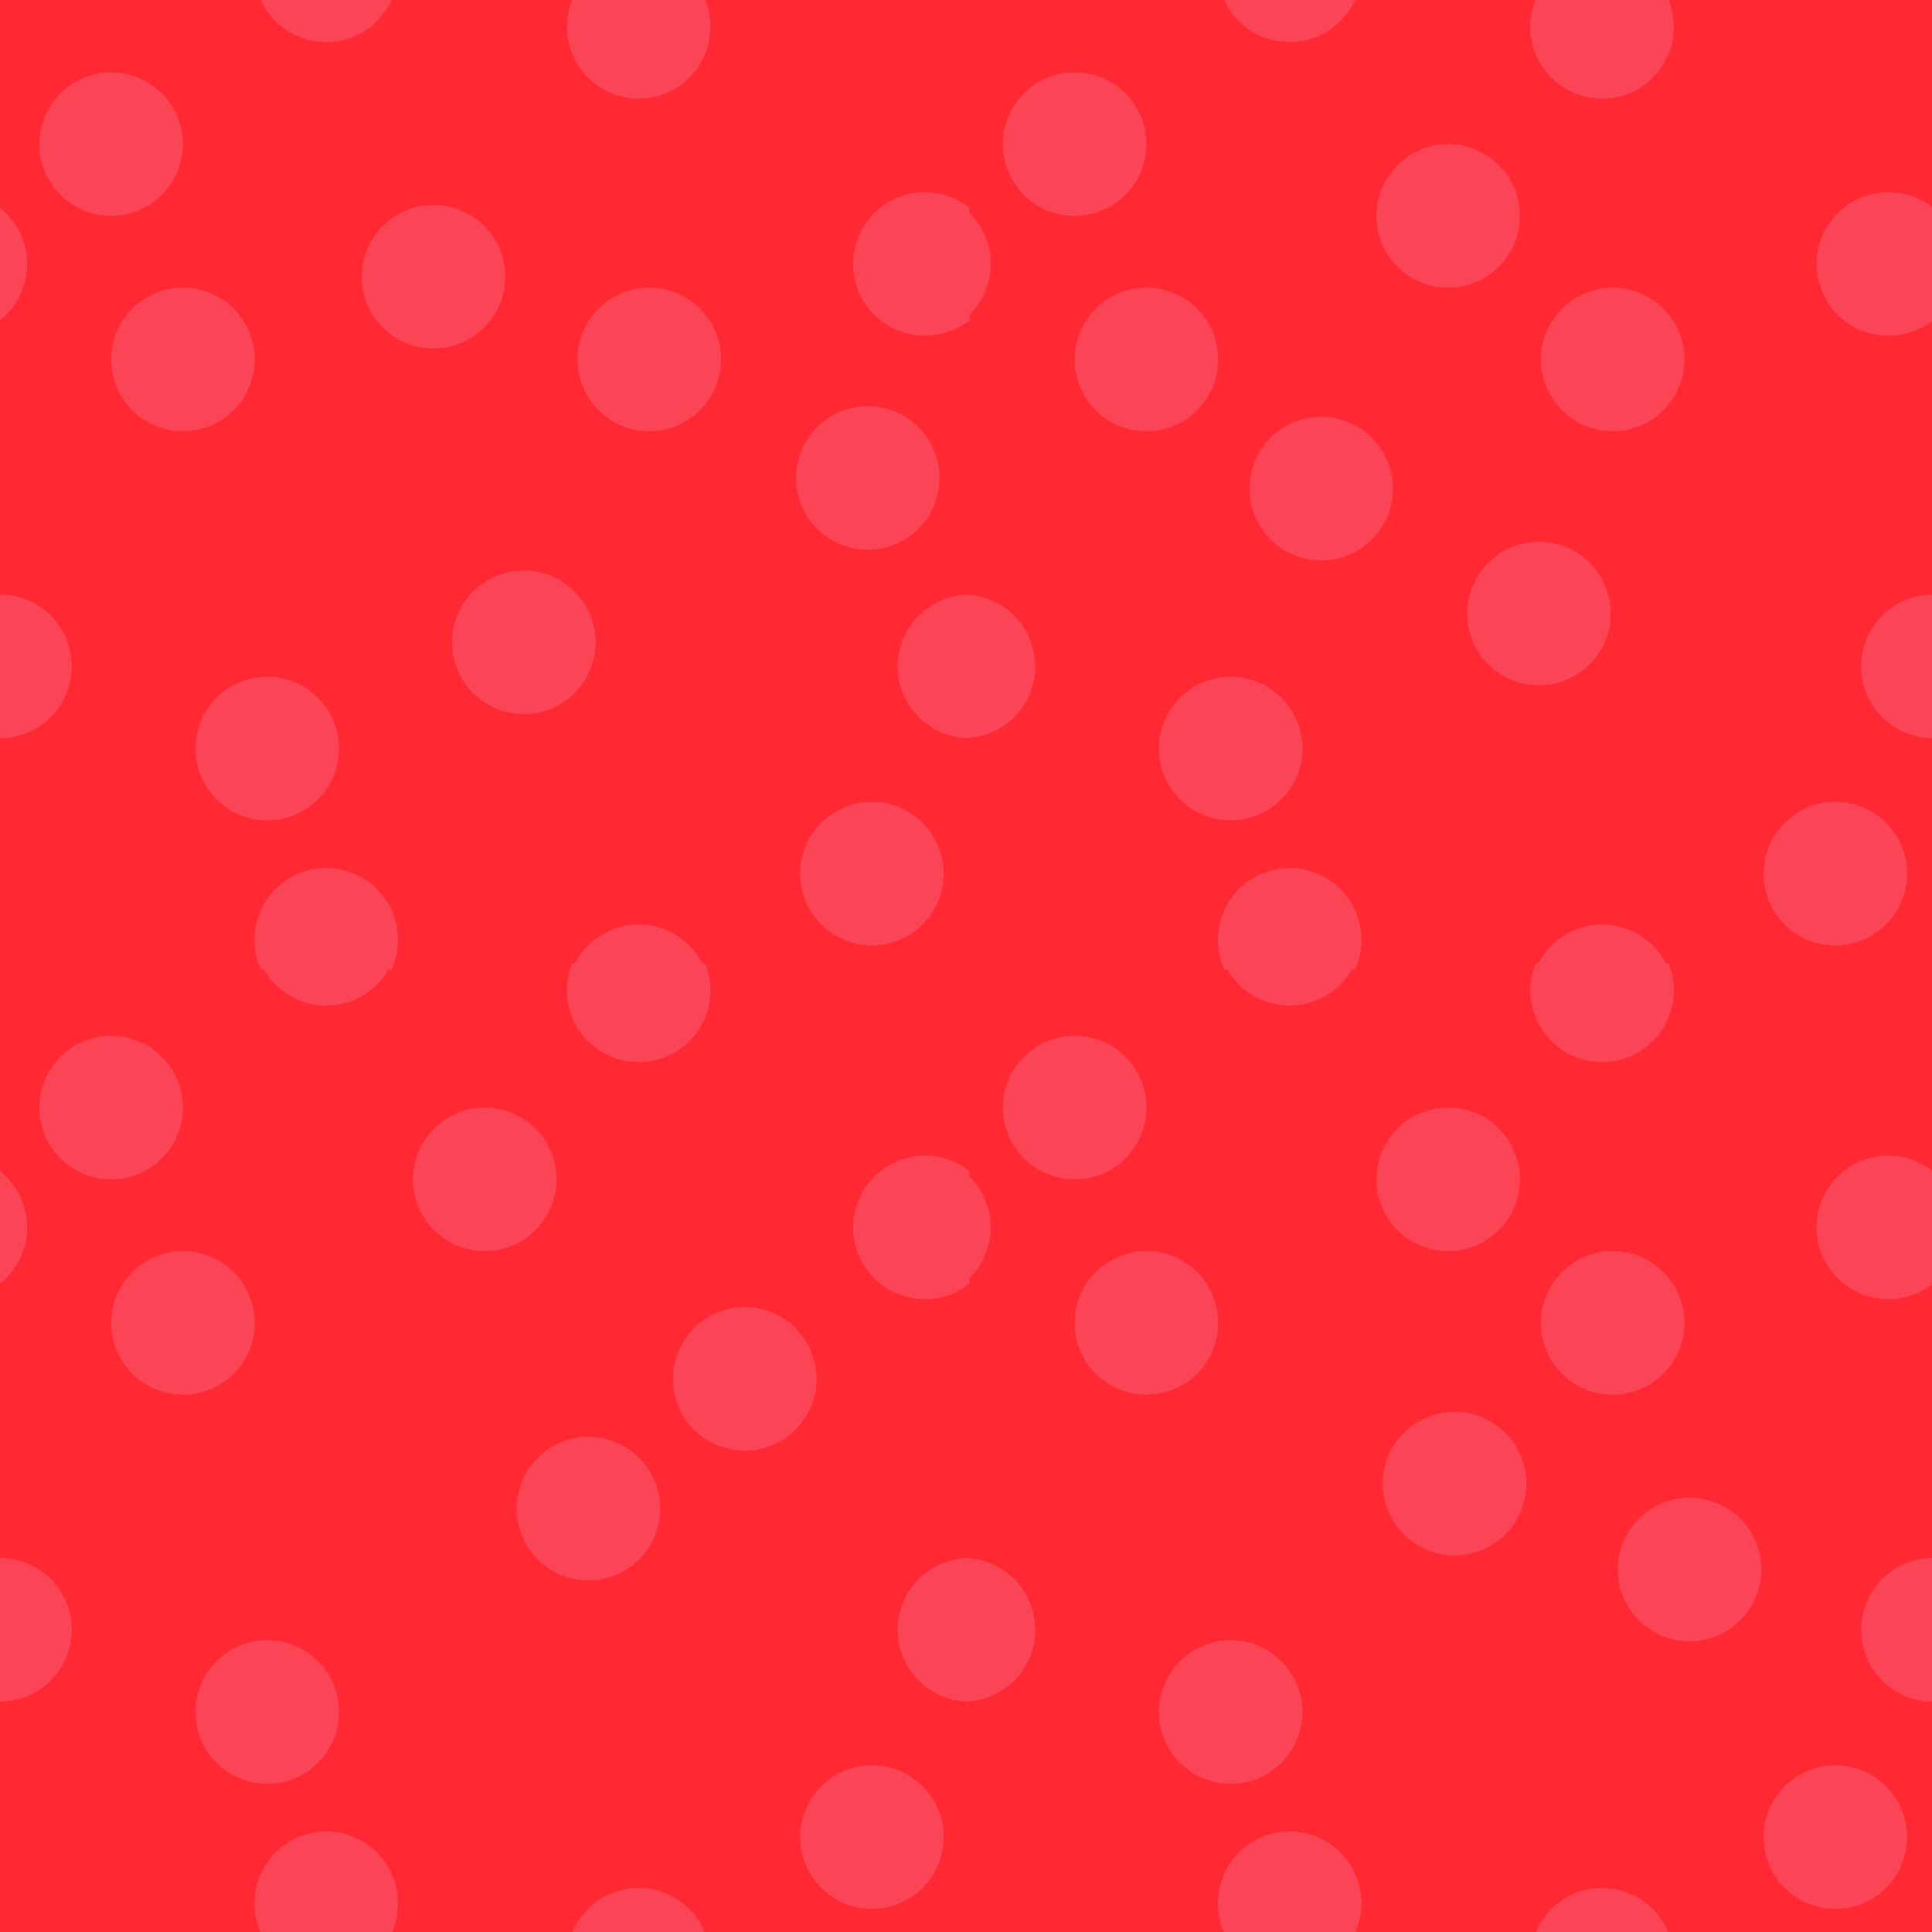
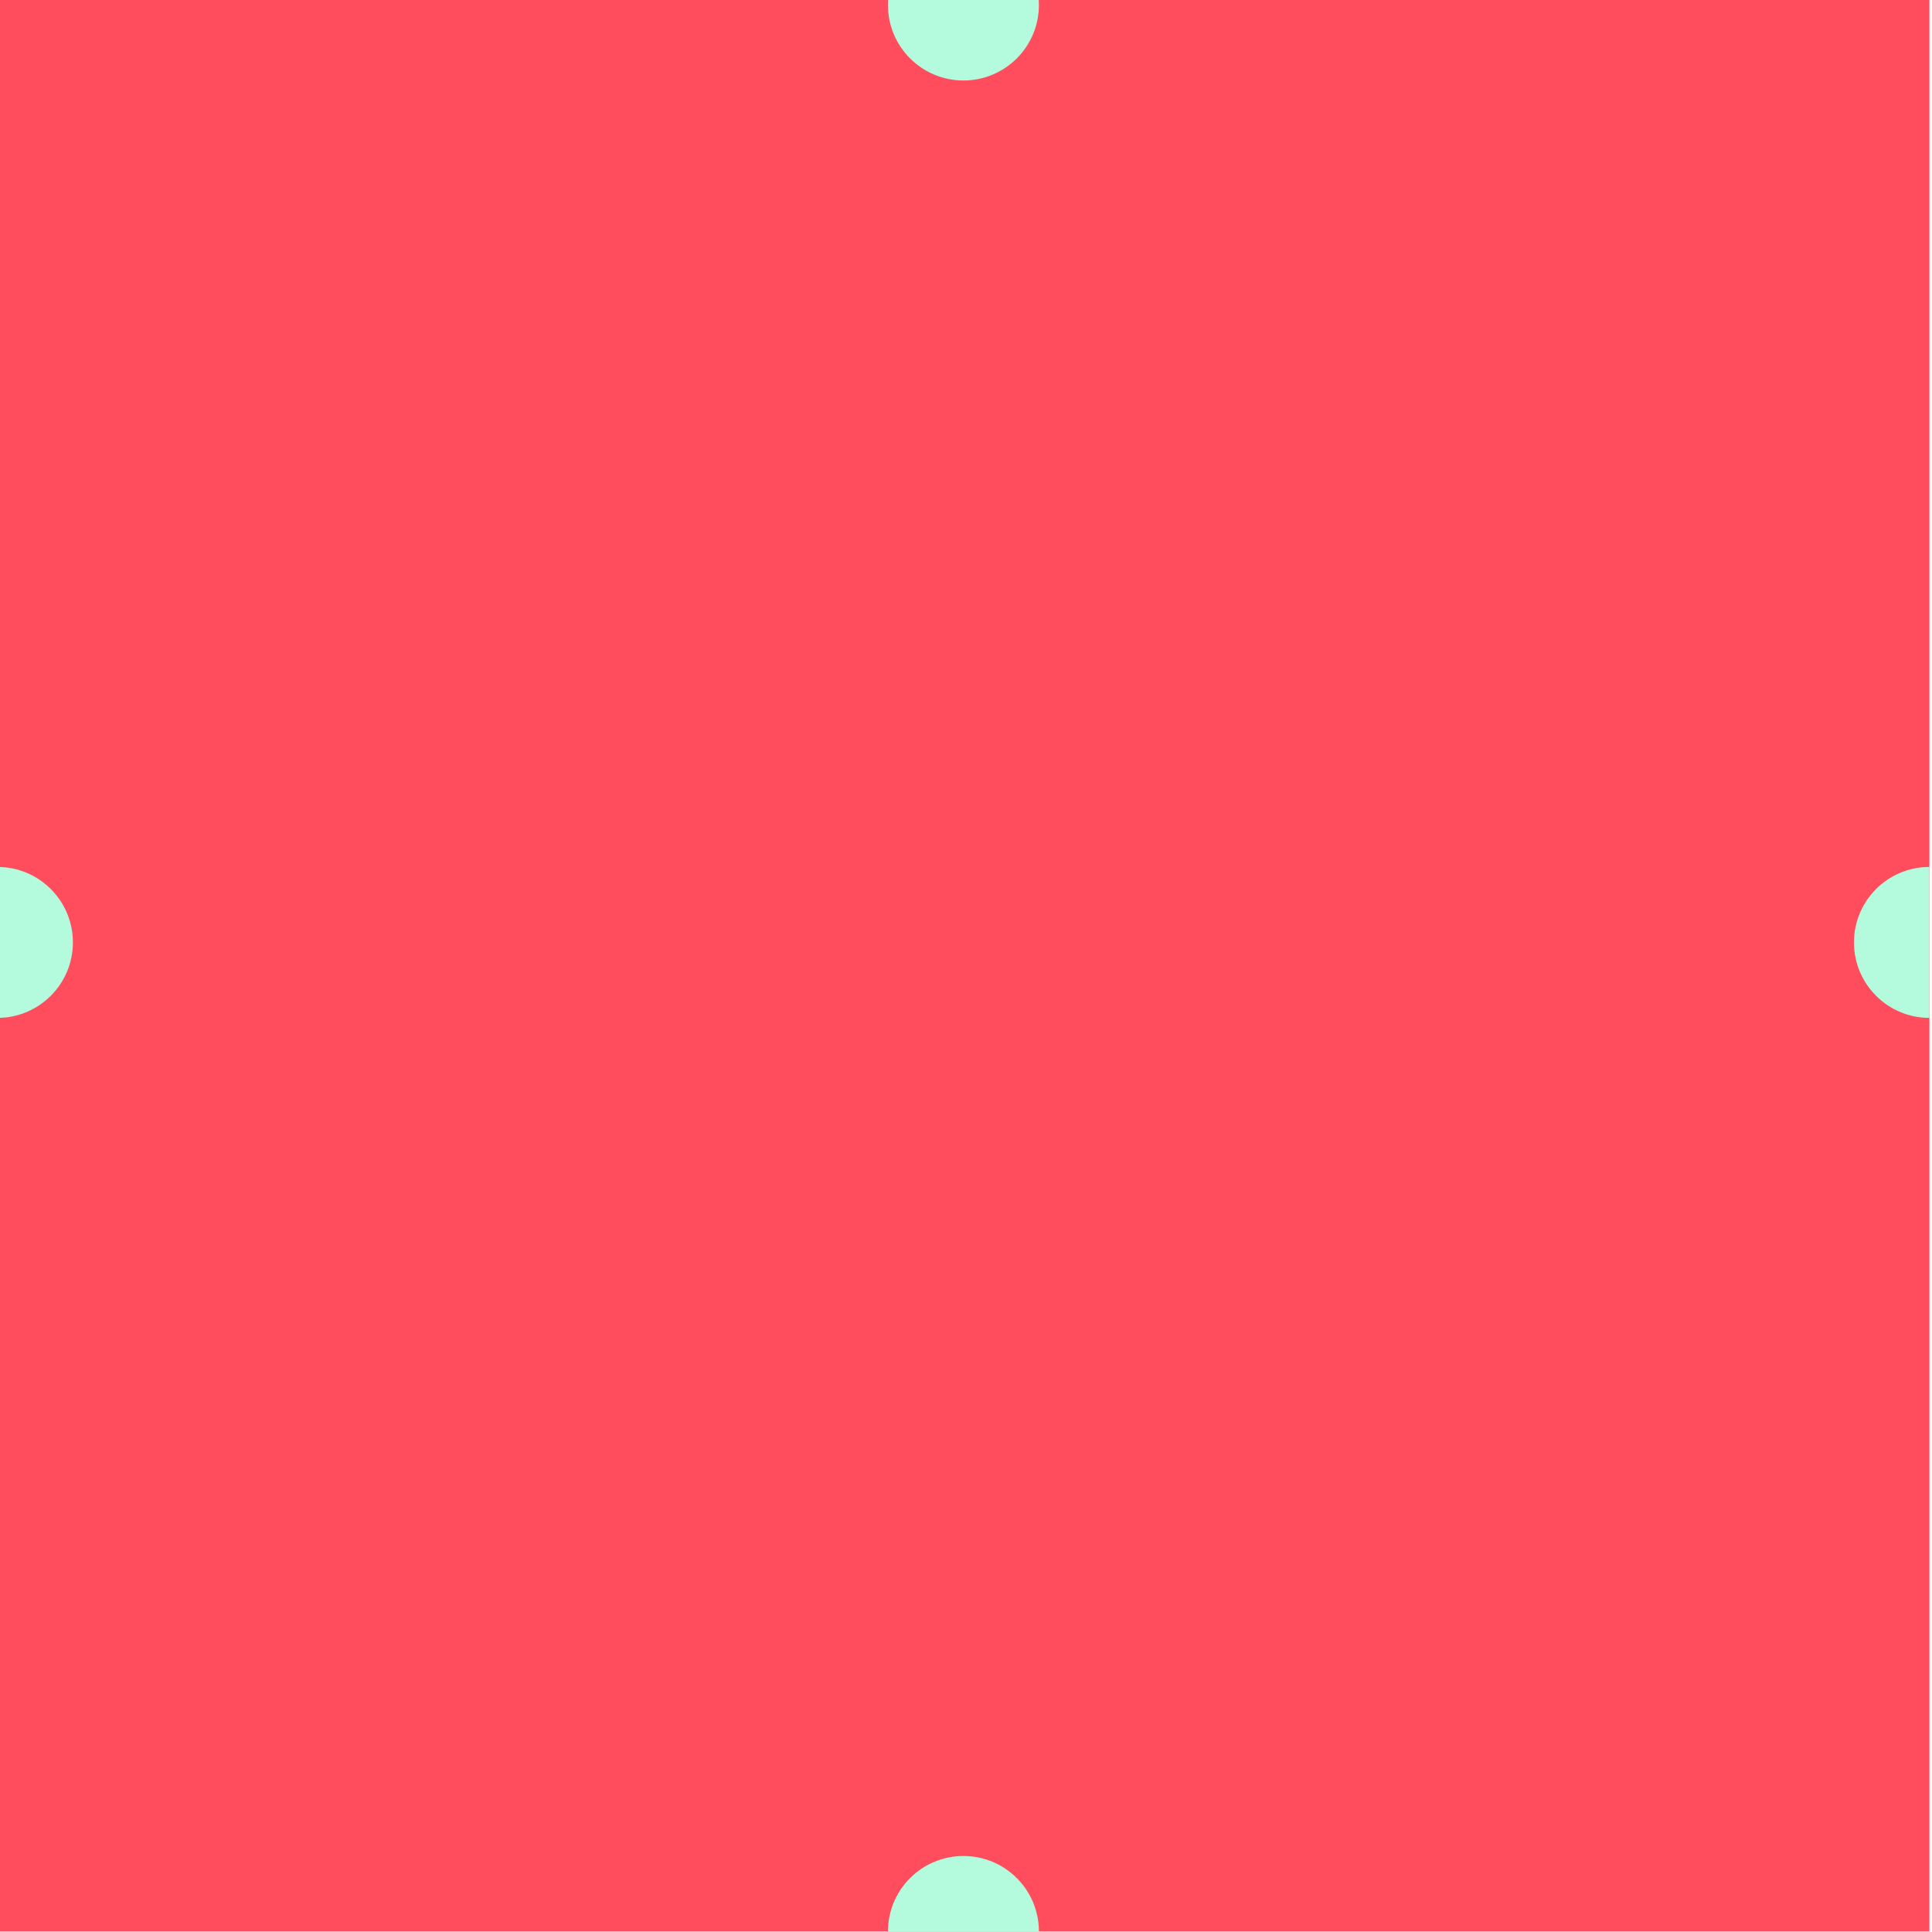
- <svg xmlns="http://www.w3.org/2000/svg" id="_레이어_1" data-name="레이어 1" width="512" height="512" viewBox="0 0 512 512">
+ <svg xmlns="http://www.w3.org/2000/svg" id="_레이어_1" data-name="레이어 1" viewBox="0 0 512 512">
  <defs>
    <style>
      .cls-1 {
        fill: none;
      }

      .cls-2 {
-         fill: #aaafc4;
+         fill: #ff4d5e;
      }

      .cls-3 {
-         clip-path: url(#clippath-17);
+         fill: #b4fbde;
      }

      .cls-4 {
-         clip-path: url(#clippath-11);
-       }
- 
-       .cls-5 {
-         clip-path: url(#clippath-16);
-       }
- 
-       .cls-6 {
-         clip-path: url(#clippath-18);
-       }
- 
-       .cls-7 {
-         clip-path: url(#clippath-10);
-       }
- 
-       .cls-8 {
-         clip-path: url(#clippath-15);
-       }
- 
-       .cls-9 {
-         clip-path: url(#clippath-13);
-       }
- 
-       .cls-10 {
-         clip-path: url(#clippath-12);
-       }
- 
-       .cls-11 {
-         clip-path: url(#clippath-20);
-       }
- 
-       .cls-12 {
-         clip-path: url(#clippath-1);
-       }
- 
-       .cls-13 {
-         clip-path: url(#clippath-3);
-       }
- 
-       .cls-14 {
-         clip-path: url(#clippath-2);
-       }
- 
-       .cls-15 {
-         clip-path: url(#clippath-7);
-       }
- 
-       .cls-16 {
-         clip-path: url(#clippath-6);
-       }
- 
-       .cls-17 {
-         clip-path: url(#clippath-8);
-       }
- 
-       .cls-18 {
-         clip-path: url(#clippath-5);
-       }
- 
-       .cls-19 {
-         fill: #ff2934;
-       }
- 
-       .cls-20 {
        clip-path: url(#clippath);
-       }
- 
-       .cls-21 {
-         fill: #fc4457;
      }
    </style>
    <clipPath id="clippath">
-       <rect class="cls-1" x="-644.61" y="0" width="512" height="512" />
-     </clipPath>
-     <clipPath id="clippath-1">
-       <rect class="cls-1" width="256.92" height="256.92" />
-     </clipPath>
-     <clipPath id="clippath-2">
-       <rect class="cls-1" y="0" width="256.92" height="256.92" />
-     </clipPath>
-     <clipPath id="clippath-3">
-       <rect class="cls-1" y="0" width="256.92" height="256.92" />
-     </clipPath>
-     <clipPath id="clippath-5">
-       <rect class="cls-1" y="0" width="256.92" height="256.92" />
-     </clipPath>
-     <clipPath id="clippath-6">
-       <rect class="cls-1" x="255.32" width="256.92" height="256.92" />
-     </clipPath>
-     <clipPath id="clippath-7">
-       <rect class="cls-1" x="255.32" y="0" width="256.92" height="256.92" />
-     </clipPath>
-     <clipPath id="clippath-8">
-       <rect class="cls-1" x="255.32" y="0" width="256.92" height="256.92" />
-     </clipPath>
-     <clipPath id="clippath-10">
-       <rect class="cls-1" x="255.32" y="0" width="256.92" height="256.92" />
-     </clipPath>
-     <clipPath id="clippath-11">
-       <rect class="cls-1" y="255.32" width="256.92" height="256.92" />
-     </clipPath>
-     <clipPath id="clippath-12">
-       <rect class="cls-1" y="255.32" width="256.92" height="256.92" />
-     </clipPath>
-     <clipPath id="clippath-13">
-       <rect class="cls-1" y="255.32" width="256.92" height="256.92" />
-     </clipPath>
-     <clipPath id="clippath-15">
-       <rect class="cls-1" y="255.32" width="256.92" height="256.92" />
-     </clipPath>
-     <clipPath id="clippath-16">
-       <rect class="cls-1" x="255.32" y="255.32" width="256.92" height="256.92" />
-     </clipPath>
-     <clipPath id="clippath-17">
-       <rect class="cls-1" x="255.32" y="255.32" width="256.92" height="256.92" />
-     </clipPath>
-     <clipPath id="clippath-18">
-       <rect class="cls-1" x="255.32" y="255.32" width="256.92" height="256.92" />
-     </clipPath>
-     <clipPath id="clippath-20">
-       <rect class="cls-1" x="255.32" y="255.32" width="256.92" height="256.92" />
+       <rect class="cls-1" x="-.68" y="-.14" width="512" height="512" />
    </clipPath>
  </defs>
-   <rect class="cls-19" width="512" height="512" />
-   <g class="cls-20">
+   <rect class="cls-2" x="-.68" y="-.14" width="512" height="512" />
+   <g class="cls-4">
    <g>
-       <path class="cls-2" d="M121.9,90.1H-222.71V-254.51H121.9V90.1ZM-216.31,83.7H115.5V-248.11H-216.31V83.7Z" />
-       <path class="cls-2" d="M121.9,768.34H-222.71v-344.61H121.9v344.61ZM-216.31,761.94H115.5v-331.8H-216.31v331.8Z" />
+       <circle class="cls-3" cx="-.68" cy="249.75" r="20" />
+       <circle class="cls-3" cx="255.32" cy="511.86" r="20" />
+       <circle class="cls-3" cx="511.32" cy="249.75" r="20" />
+       <circle class="cls-3" cx="255.32" cy="1.33" r="20" />
    </g>
  </g>
-   <g>
-     <g class="cls-12">
-       <g>
-         <circle class="cls-21" cx="169.25" cy="7.12" r="19.02" />
-         <circle class="cls-21" cx="-11.82" cy="69.95" r="19.02" />
-         <circle class="cls-21" cx="256.92" cy="176.59" r="19.02" />
-         <circle class="cls-21" cx="86.45" cy="-7.86" r="19.02" />
-         <circle class="cls-21" cx="48.48" cy="95.26" r="19.02" />
-         <circle class="cls-21" cx="114.88" cy="73.34" r="19.02" />
-         <circle class="cls-21" cx="70.82" cy="198.37" r="19.02" />
-         <circle class="cls-21" cx="29.46" cy="38.2" r="19.02" />
-         <circle class="cls-21" cx="172.06" cy="95.26" r="19.02" />
-         <circle class="cls-21" cx="138.81" cy="170.22" r="19.02" />
-         <circle class="cls-21" cx="231.06" cy="231.52" r="19.02" />
-         <rect class="cls-1" width="256.92" height="256.92" />
-         <g class="cls-14">
-           <circle class="cls-21" cx="0" cy="176.59" r="19.02" />
-         </g>
-         <g class="cls-13">
-           <circle class="cls-21" cx="169.25" cy="264.04" r="19.02" />
-           <circle class="cls-21" cx="86.45" cy="249.06" r="19.02" />
-         </g>
-         <g class="cls-18">
-           <circle class="cls-21" cx="245.1" cy="69.95" r="19.02" />
-         </g>
-       </g>
-     </g>
-     <g class="cls-16">
-       <g>
-         <circle class="cls-21" cx="424.57" cy="7.12" r="19.02" />
-         <circle class="cls-21" cx="243.51" cy="69.95" r="19.02" />
-         <circle class="cls-21" cx="512.24" cy="176.59" r="19.02" />
-         <circle class="cls-21" cx="341.77" cy="-7.86" r="19.02" />
-         <circle class="cls-21" cx="303.8" cy="95.26" r="19.02" />
-         <circle class="cls-21" cx="350.13" cy="129.49" r="19.02" />
-         <circle class="cls-21" cx="383.78" cy="57.22" r="19.02" />
-         <circle class="cls-21" cx="326.14" cy="198.37" r="19.02" />
-         <circle class="cls-21" cx="407.84" cy="162.59" r="19.02" />
-         <circle class="cls-21" cx="284.79" cy="38.2" r="19.02" />
-         <circle class="cls-21" cx="427.38" cy="95.26" r="19.02" />
-         <circle class="cls-21" cx="486.38" cy="231.52" r="19.02" />
-         <rect class="cls-1" x="255.32" width="256.92" height="256.92" />
-         <g class="cls-15">
-           <circle class="cls-21" cx="255.32" cy="176.59" r="19.02" />
-         </g>
-         <g class="cls-17">
-           <circle class="cls-21" cx="424.57" cy="264.04" r="19.02" />
-           <circle class="cls-21" cx="341.77" cy="249.06" r="19.02" />
-         </g>
-         <g class="cls-7">
-           <circle class="cls-21" cx="500.42" cy="69.95" r="19.02" />
-         </g>
-       </g>
-     </g>
-     <g class="cls-4">
-       <g>
-         <circle class="cls-21" cx="169.25" cy="262.45" r="19.02" />
-         <circle class="cls-21" cx="-11.82" cy="325.27" r="19.02" />
-         <circle class="cls-21" cx="256.92" cy="431.92" r="19.02" />
-         <circle class="cls-21" cx="86.45" cy="247.46" r="19.02" />
-         <circle class="cls-21" cx="48.48" cy="350.58" r="19.02" />
-         <circle class="cls-21" cx="128.46" cy="312.54" r="19.02" />
-         <circle class="cls-21" cx="197.37" cy="365.42" r="19.02" />
-         <circle class="cls-21" cx="70.82" cy="453.7" r="19.02" />
-         <circle class="cls-21" cx="29.46" cy="293.53" r="19.02" />
-         <circle class="cls-21" cx="155.93" cy="399.8" r="19.02" />
-         <circle class="cls-21" cx="231.06" cy="486.85" r="19.02" />
-         <rect class="cls-1" y="255.32" width="256.92" height="256.92" />
-         <g class="cls-10">
-           <circle class="cls-21" cx="0" cy="431.92" r="19.02" />
-         </g>
-         <g class="cls-9">
-           <circle class="cls-21" cx="169.25" cy="519.36" r="19.02" />
-           <circle class="cls-21" cx="86.45" cy="504.38" r="19.02" />
-         </g>
-         <g class="cls-8">
-           <circle class="cls-21" cx="245.1" cy="325.27" r="19.02" />
-         </g>
-       </g>
-     </g>
-     <g class="cls-5">
-       <g>
-         <circle class="cls-21" cx="424.57" cy="262.45" r="19.02" />
-         <circle class="cls-21" cx="243.51" cy="325.27" r="19.02" />
-         <circle class="cls-21" cx="512.24" cy="431.92" r="19.02" />
-         <circle class="cls-21" cx="341.77" cy="247.46" r="19.02" />
-         <circle class="cls-21" cx="303.8" cy="350.58" r="19.02" />
-         <circle class="cls-21" cx="383.78" cy="312.54" r="19.02" />
-         <circle class="cls-21" cx="385.48" cy="393.17" r="19.02" />
-         <circle class="cls-21" cx="326.14" cy="453.7" r="19.02" />
-         <circle class="cls-21" cx="284.79" cy="293.53" r="19.02" />
-         <circle class="cls-21" cx="427.38" cy="350.58" r="19.02" />
-         <circle class="cls-21" cx="447.75" cy="415.93" r="19.02" />
-         <circle class="cls-21" cx="486.38" cy="486.85" r="19.02" />
-         <rect class="cls-1" x="255.32" y="255.32" width="256.92" height="256.92" />
-         <g class="cls-3">
-           <circle class="cls-21" cx="255.32" cy="431.92" r="19.02" />
-         </g>
-         <g class="cls-6">
-           <circle class="cls-21" cx="424.57" cy="519.36" r="19.02" />
-           <circle class="cls-21" cx="341.77" cy="504.38" r="19.02" />
-         </g>
-         <g class="cls-11">
-           <circle class="cls-21" cx="500.42" cy="325.27" r="19.02" />
-         </g>
-       </g>
-     </g>
-     <circle class="cls-21" cx="229.97" cy="126.66" r="19.02" />
-   </g>
</svg>
